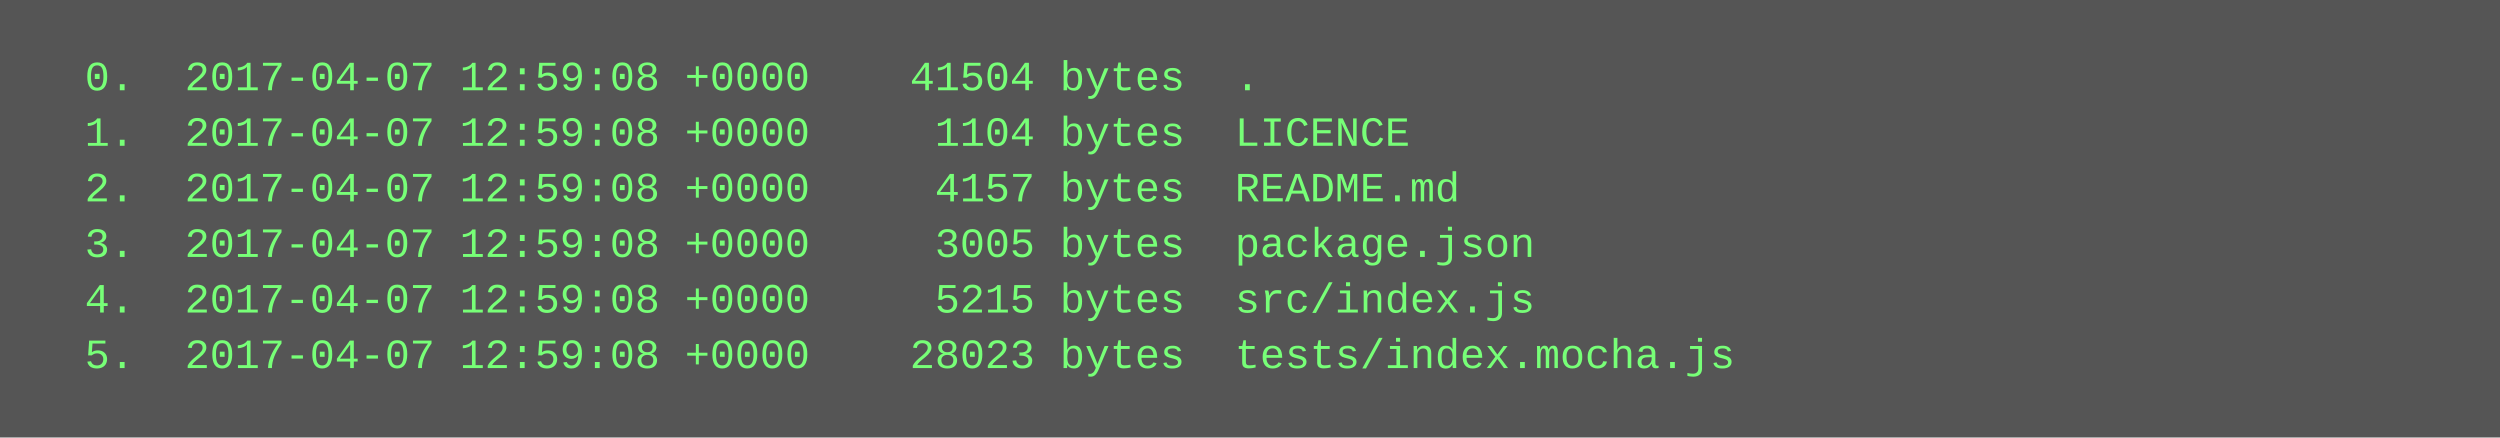
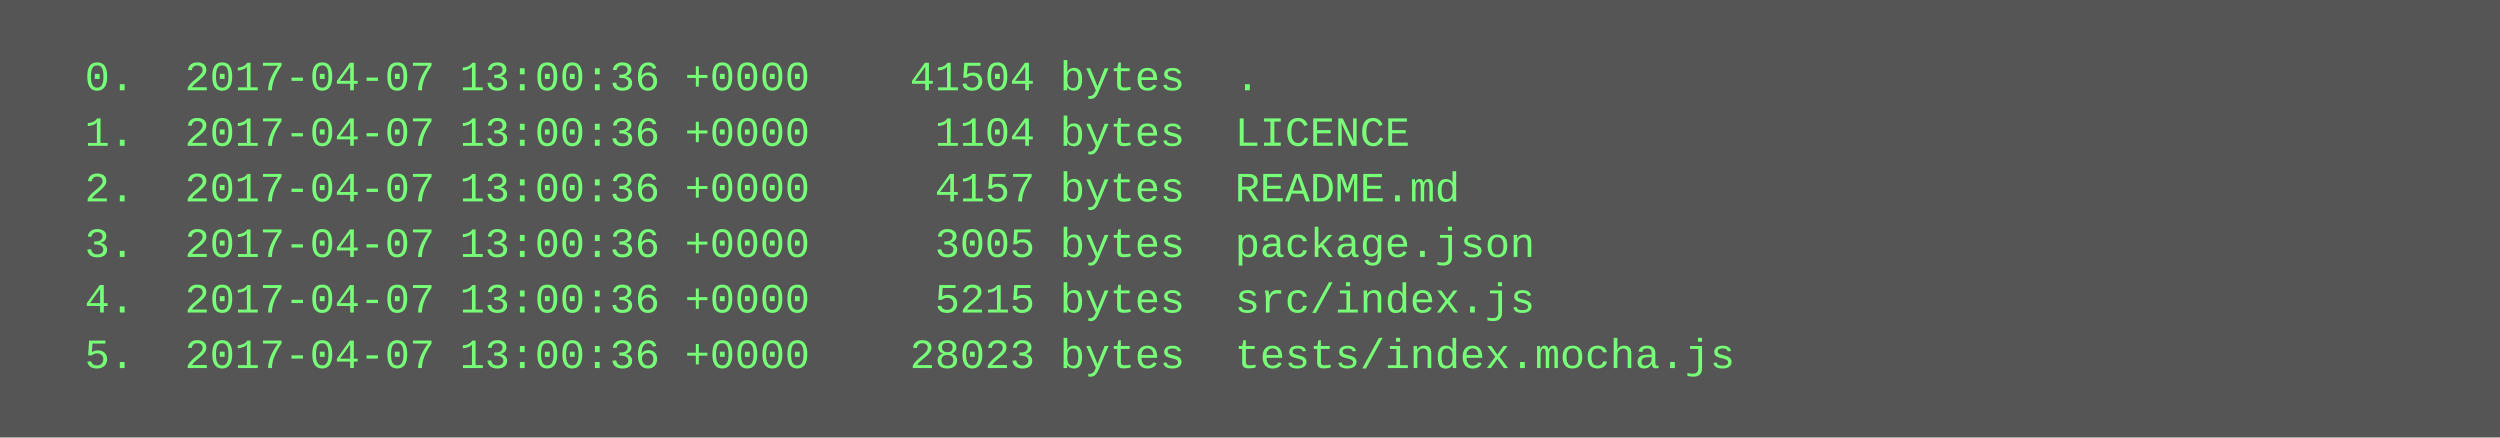
<svg xmlns="http://www.w3.org/2000/svg" height="126" width="720">
  <rect height="126" fill="#555" width="720" />
  <text fill="#7f7" font-family="Courier New" font-size="12" xml:space="preserve">
-     <tspan x="10" y="26">  0.  2017-04-07 12:59:08 +0000    41504 bytes  .</tspan>
-     <tspan x="10" y="42">  1.  2017-04-07 12:59:08 +0000     1104 bytes  LICENCE</tspan>
-     <tspan x="10" y="58">  2.  2017-04-07 12:59:08 +0000     4157 bytes  README.md</tspan>
-     <tspan x="10" y="74">  3.  2017-04-07 12:59:08 +0000     3005 bytes  package.json</tspan>
-     <tspan x="10" y="90">  4.  2017-04-07 12:59:08 +0000     5215 bytes  src/index.js</tspan>
-     <tspan x="10" y="106">  5.  2017-04-07 12:59:08 +0000    28023 bytes  tests/index.mocha.js</tspan>
+     <tspan x="10" y="26">  0.  2017-04-07 13:00:36 +0000    41504 bytes  .</tspan>
+     <tspan x="10" y="42">  1.  2017-04-07 13:00:36 +0000     1104 bytes  LICENCE</tspan>
+     <tspan x="10" y="58">  2.  2017-04-07 13:00:36 +0000     4157 bytes  README.md</tspan>
+     <tspan x="10" y="74">  3.  2017-04-07 13:00:36 +0000     3005 bytes  package.json</tspan>
+     <tspan x="10" y="90">  4.  2017-04-07 13:00:36 +0000     5215 bytes  src/index.js</tspan>
+     <tspan x="10" y="106">  5.  2017-04-07 13:00:36 +0000    28023 bytes  tests/index.mocha.js</tspan>
  </text>
</svg>
